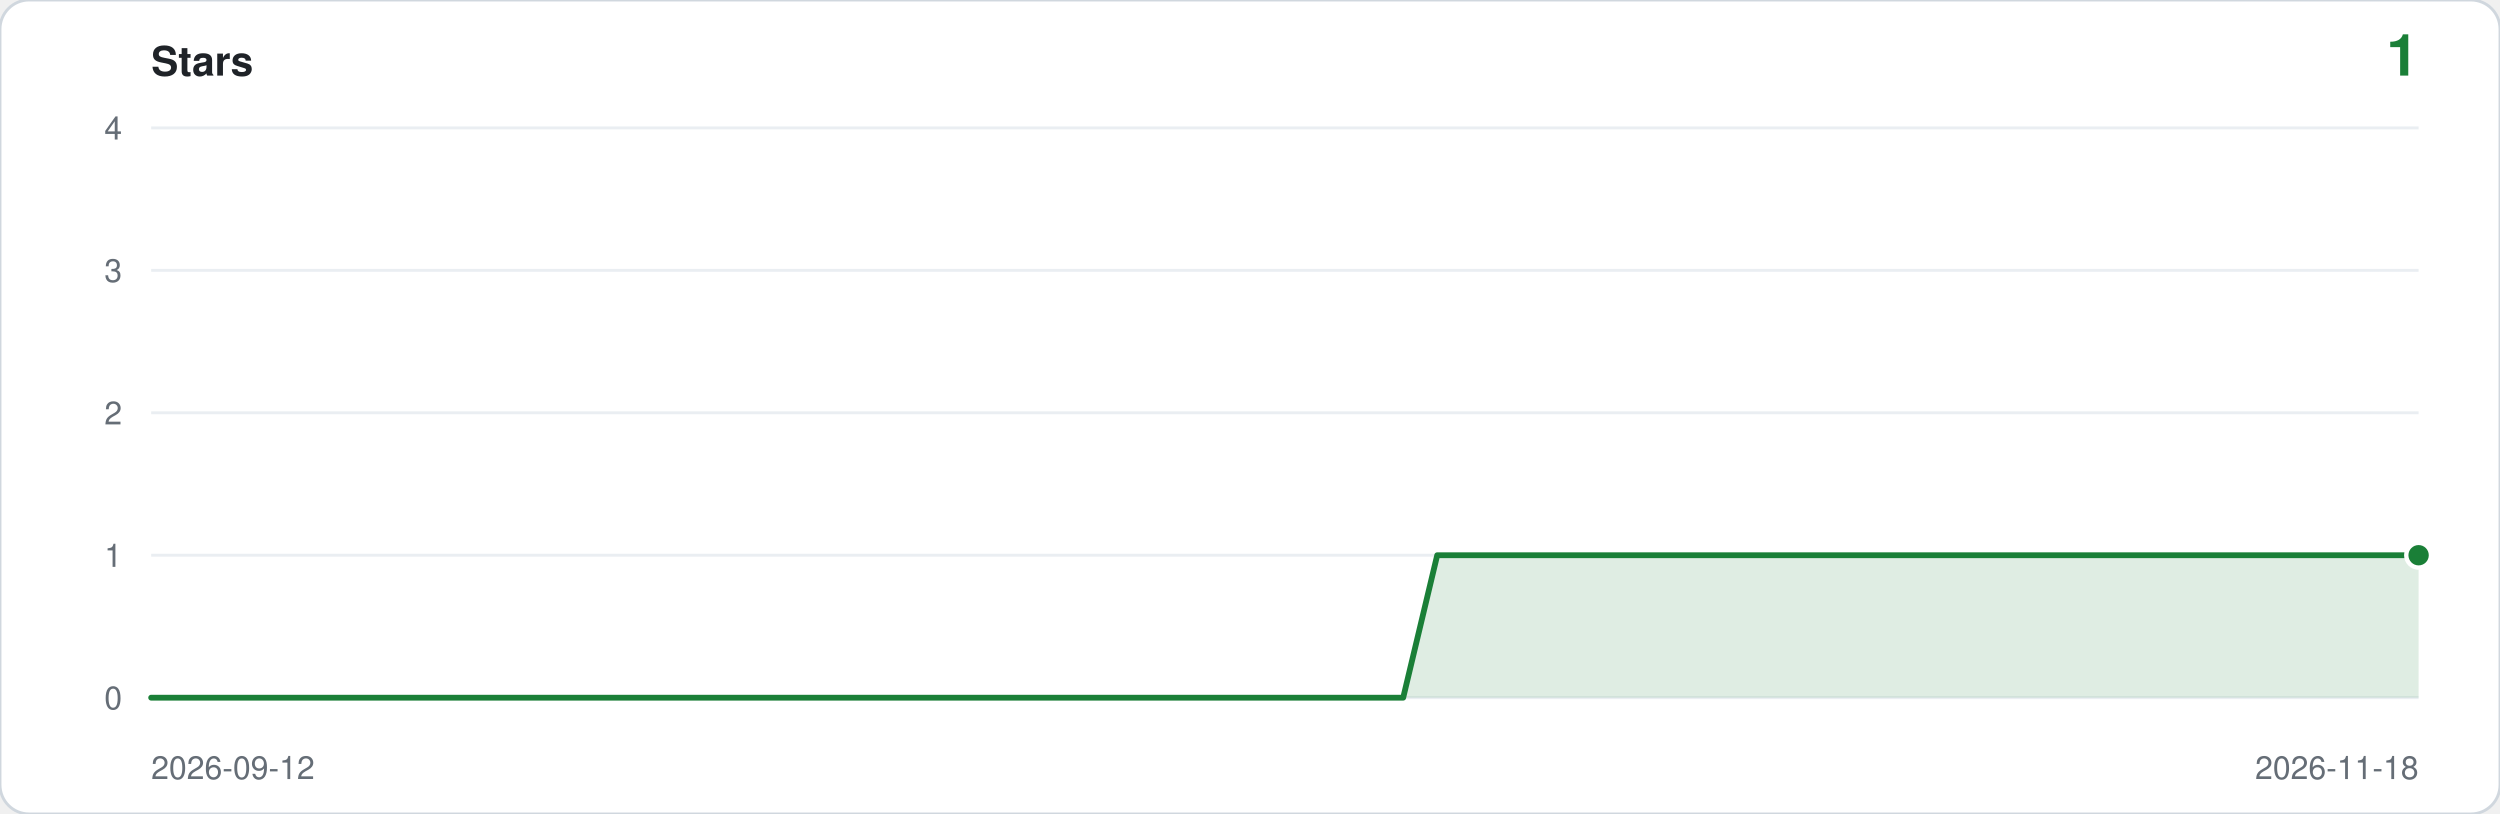
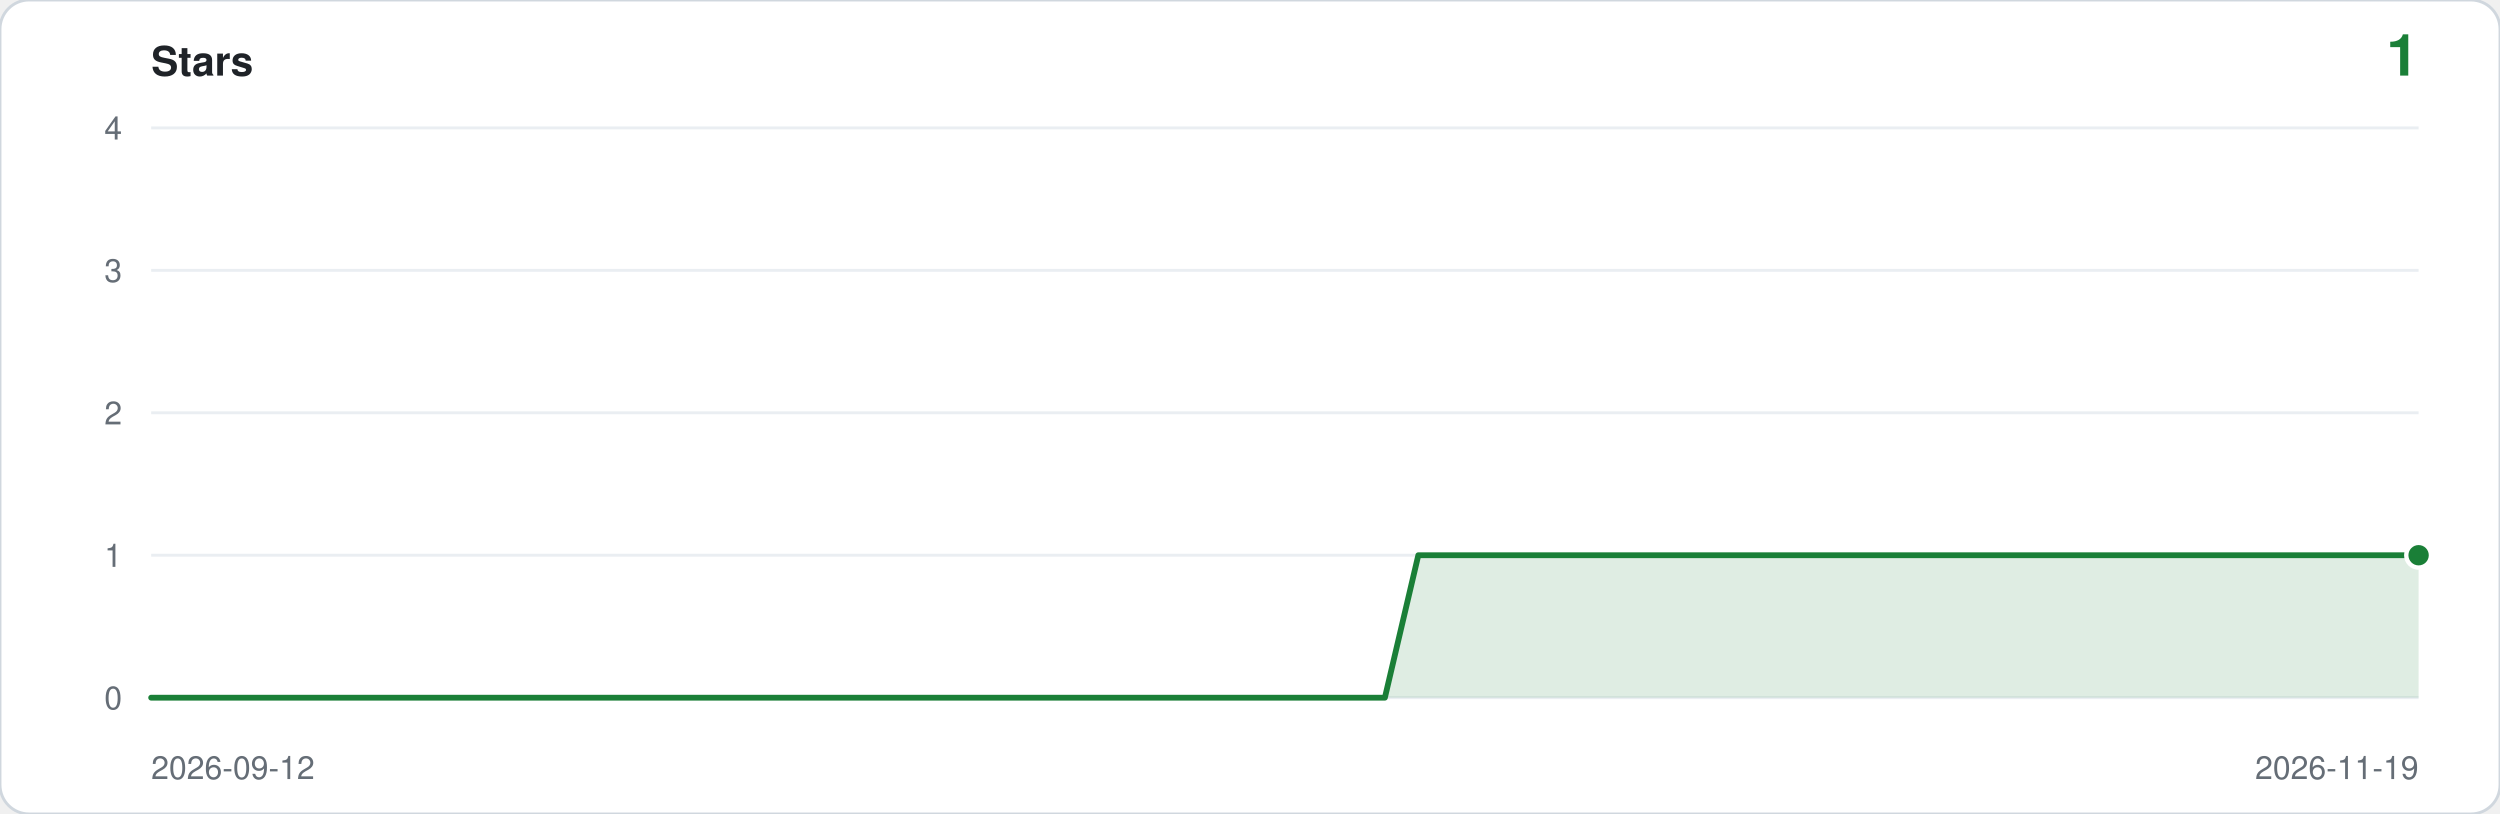
<svg xmlns="http://www.w3.org/2000/svg" viewBox="0 0 860 280" width="860" height="280" role="img" aria-label="Star history: 1 star">
  <rect width="860" height="280" rx="10" fill="#ffffff" stroke="#d0d7de" />
  <text x="52" y="26" font-family="ui-sans-serif,-apple-system,Segoe UI,Helvetica,Arial,sans-serif" font-size="14" font-weight="600" fill="#1f2328">Stars</text>
  <text x="832" y="26" text-anchor="end" font-family="ui-sans-serif,-apple-system,Segoe UI,Helvetica,Arial,sans-serif" font-size="20" font-weight="600" fill="#1a7f37">1</text>
  <line x1="52" y1="240.0" x2="832" y2="240.0" stroke="#eaeef2" />
  <text x="42" y="244.0" text-anchor="end" font-family="ui-sans-serif,-apple-system,Segoe UI,Helvetica,Arial,sans-serif" font-size="11" fill="#656d76">0</text>
  <line x1="52" y1="191.0" x2="832" y2="191.0" stroke="#eaeef2" />
  <text x="42" y="195.0" text-anchor="end" font-family="ui-sans-serif,-apple-system,Segoe UI,Helvetica,Arial,sans-serif" font-size="11" fill="#656d76">1</text>
  <line x1="52" y1="142.0" x2="832" y2="142.0" stroke="#eaeef2" />
  <text x="42" y="146.0" text-anchor="end" font-family="ui-sans-serif,-apple-system,Segoe UI,Helvetica,Arial,sans-serif" font-size="11" fill="#656d76">2</text>
  <line x1="52" y1="93.0" x2="832" y2="93.0" stroke="#eaeef2" />
  <text x="42" y="97.0" text-anchor="end" font-family="ui-sans-serif,-apple-system,Segoe UI,Helvetica,Arial,sans-serif" font-size="11" fill="#656d76">3</text>
  <line x1="52" y1="44.0" x2="832" y2="44.0" stroke="#eaeef2" />
  <text x="42" y="48.0" text-anchor="end" font-family="ui-sans-serif,-apple-system,Segoe UI,Helvetica,Arial,sans-serif" font-size="11" fill="#656d76">4</text>
-   <path d="M 52.0,240.0 L 52.0,240.0 L 63.6,240.0 L 75.3,240.0 L 86.9,240.0 L 98.6,240.0 L 110.2,240.0 L 121.9,240.0 L 133.5,240.0 L 145.1,240.0 L 156.8,240.0 L 168.4,240.0 L 180.1,240.0 L 191.7,240.0 L 203.3,240.0 L 215.0,240.0 L 226.6,240.0 L 238.3,240.0 L 249.9,240.0 L 261.6,240.0 L 273.2,240.0 L 284.8,240.0 L 296.5,240.0 L 308.1,240.0 L 319.8,240.0 L 331.4,240.0 L 343.0,240.0 L 354.7,240.0 L 366.3,240.0 L 378.0,240.0 L 389.6,240.0 L 401.3,240.0 L 412.9,240.0 L 424.5,240.0 L 436.2,240.0 L 447.8,240.0 L 459.5,240.0 L 471.1,240.0 L 482.7,240.0 L 494.4,191.0 L 506.0,191.0 L 517.7,191.0 L 529.3,191.0 L 541.0,191.0 L 552.6,191.0 L 564.2,191.0 L 575.9,191.0 L 587.5,191.0 L 599.2,191.0 L 610.8,191.0 L 622.4,191.0 L 634.1,191.0 L 645.7,191.0 L 657.4,191.0 L 669.0,191.0 L 680.7,191.0 L 692.3,191.0 L 703.9,191.0 L 715.6,191.0 L 727.2,191.0 L 738.9,191.0 L 750.5,191.0 L 762.1,191.0 L 773.8,191.0 L 785.4,191.0 L 797.1,191.0 L 808.7,191.0 L 820.4,191.0 L 832.0,191.0 L 832.0,240.0 Z" fill="#1a7f37" fill-opacity="0.14" />
-   <polyline points="52.0,240.0 63.6,240.0 75.3,240.0 86.9,240.0 98.6,240.0 110.2,240.0 121.9,240.0 133.5,240.0 145.1,240.0 156.8,240.0 168.4,240.0 180.1,240.0 191.7,240.0 203.3,240.0 215.0,240.0 226.6,240.0 238.3,240.0 249.9,240.0 261.6,240.0 273.2,240.0 284.8,240.0 296.5,240.0 308.1,240.0 319.8,240.0 331.4,240.0 343.0,240.0 354.7,240.0 366.3,240.0 378.0,240.0 389.6,240.0 401.3,240.0 412.9,240.0 424.5,240.0 436.2,240.0 447.8,240.0 459.5,240.0 471.1,240.0 482.7,240.0 494.4,191.0 506.0,191.0 517.7,191.0 529.3,191.0 541.0,191.0 552.6,191.0 564.2,191.0 575.9,191.0 587.5,191.0 599.2,191.0 610.8,191.0 622.4,191.0 634.1,191.0 645.7,191.0 657.4,191.0 669.0,191.0 680.7,191.0 692.3,191.0 703.9,191.0 715.6,191.0 727.2,191.0 738.9,191.0 750.5,191.0 762.1,191.0 773.8,191.0 785.4,191.0 797.1,191.0 808.7,191.0 820.4,191.0 832.0,191.0" fill="none" stroke="#1a7f37" stroke-width="2" stroke-linejoin="round" stroke-linecap="round" />
+   <path d="M 52.0,240.0 L 52.0,240.0 L 63.5,240.0 L 74.9,240.0 L 86.4,240.0 L 97.9,240.0 L 109.4,240.0 L 120.8,240.0 L 132.3,240.0 L 143.8,240.0 L 155.2,240.0 L 166.7,240.0 L 178.2,240.0 L 189.6,240.0 L 201.1,240.0 L 212.6,240.0 L 224.1,240.0 L 235.5,240.0 L 247.0,240.0 L 258.5,240.0 L 269.9,240.0 L 281.4,240.0 L 292.9,240.0 L 304.4,240.0 L 315.8,240.0 L 327.3,240.0 L 338.8,240.0 L 350.2,240.0 L 361.7,240.0 L 373.2,240.0 L 384.6,240.0 L 396.1,240.0 L 407.6,240.0 L 419.1,240.0 L 430.5,240.0 L 442.0,240.0 L 453.5,240.0 L 464.9,240.0 L 476.4,240.0 L 487.9,191.0 L 499.4,191.0 L 510.8,191.0 L 522.3,191.0 L 533.8,191.0 L 545.2,191.0 L 556.7,191.0 L 568.2,191.0 L 579.6,191.0 L 591.1,191.0 L 602.6,191.0 L 614.1,191.0 L 625.5,191.0 L 637.0,191.0 L 648.5,191.0 L 659.9,191.0 L 671.4,191.0 L 682.9,191.0 L 694.4,191.0 L 705.8,191.0 L 717.3,191.0 L 728.8,191.0 L 740.2,191.0 L 751.7,191.0 L 763.2,191.0 L 774.6,191.0 L 786.1,191.0 L 797.6,191.0 L 809.1,191.0 L 820.5,191.0 L 832.0,191.0 L 832.0,240.0 Z" fill="#1a7f37" fill-opacity="0.14" />
+   <polyline points="52.0,240.0 63.5,240.0 74.9,240.0 86.4,240.0 97.9,240.0 109.4,240.0 120.8,240.0 132.3,240.0 143.8,240.0 155.2,240.0 166.7,240.0 178.2,240.0 189.6,240.0 201.1,240.0 212.6,240.0 224.1,240.0 235.5,240.0 247.0,240.0 258.5,240.0 269.9,240.0 281.4,240.0 292.9,240.0 304.4,240.0 315.8,240.0 327.3,240.0 338.8,240.0 350.2,240.0 361.7,240.0 373.2,240.0 384.6,240.0 396.1,240.0 407.6,240.0 419.1,240.0 430.5,240.0 442.0,240.0 453.5,240.0 464.9,240.0 476.4,240.0 487.9,191.0 499.4,191.0 510.8,191.0 522.3,191.0 533.8,191.0 545.2,191.0 556.7,191.0 568.2,191.0 579.6,191.0 591.1,191.0 602.6,191.0 614.1,191.0 625.5,191.0 637.0,191.0 648.5,191.0 659.9,191.0 671.4,191.0 682.9,191.0 694.4,191.0 705.8,191.0 717.3,191.0 728.8,191.0 740.2,191.0 751.7,191.0 763.2,191.0 774.6,191.0 786.1,191.0 797.6,191.0 809.1,191.0 820.5,191.0 832.0,191.0" fill="none" stroke="#1a7f37" stroke-width="2" stroke-linejoin="round" stroke-linecap="round" />
  <circle cx="832.0" cy="191.0" r="5" fill="#ffffff" />
  <circle cx="832.0" cy="191.0" r="3.5" fill="#1a7f37" />
  <text x="52" y="268" font-family="ui-sans-serif,-apple-system,Segoe UI,Helvetica,Arial,sans-serif" font-size="11" fill="#656d76">2026-09-12</text>
-   <text x="832" y="268" text-anchor="end" font-family="ui-sans-serif,-apple-system,Segoe UI,Helvetica,Arial,sans-serif" font-size="11" fill="#656d76">2026-11-18</text>
+   <text x="832" y="268" text-anchor="end" font-family="ui-sans-serif,-apple-system,Segoe UI,Helvetica,Arial,sans-serif" font-size="11" fill="#656d76">2026-11-19</text>
</svg>
